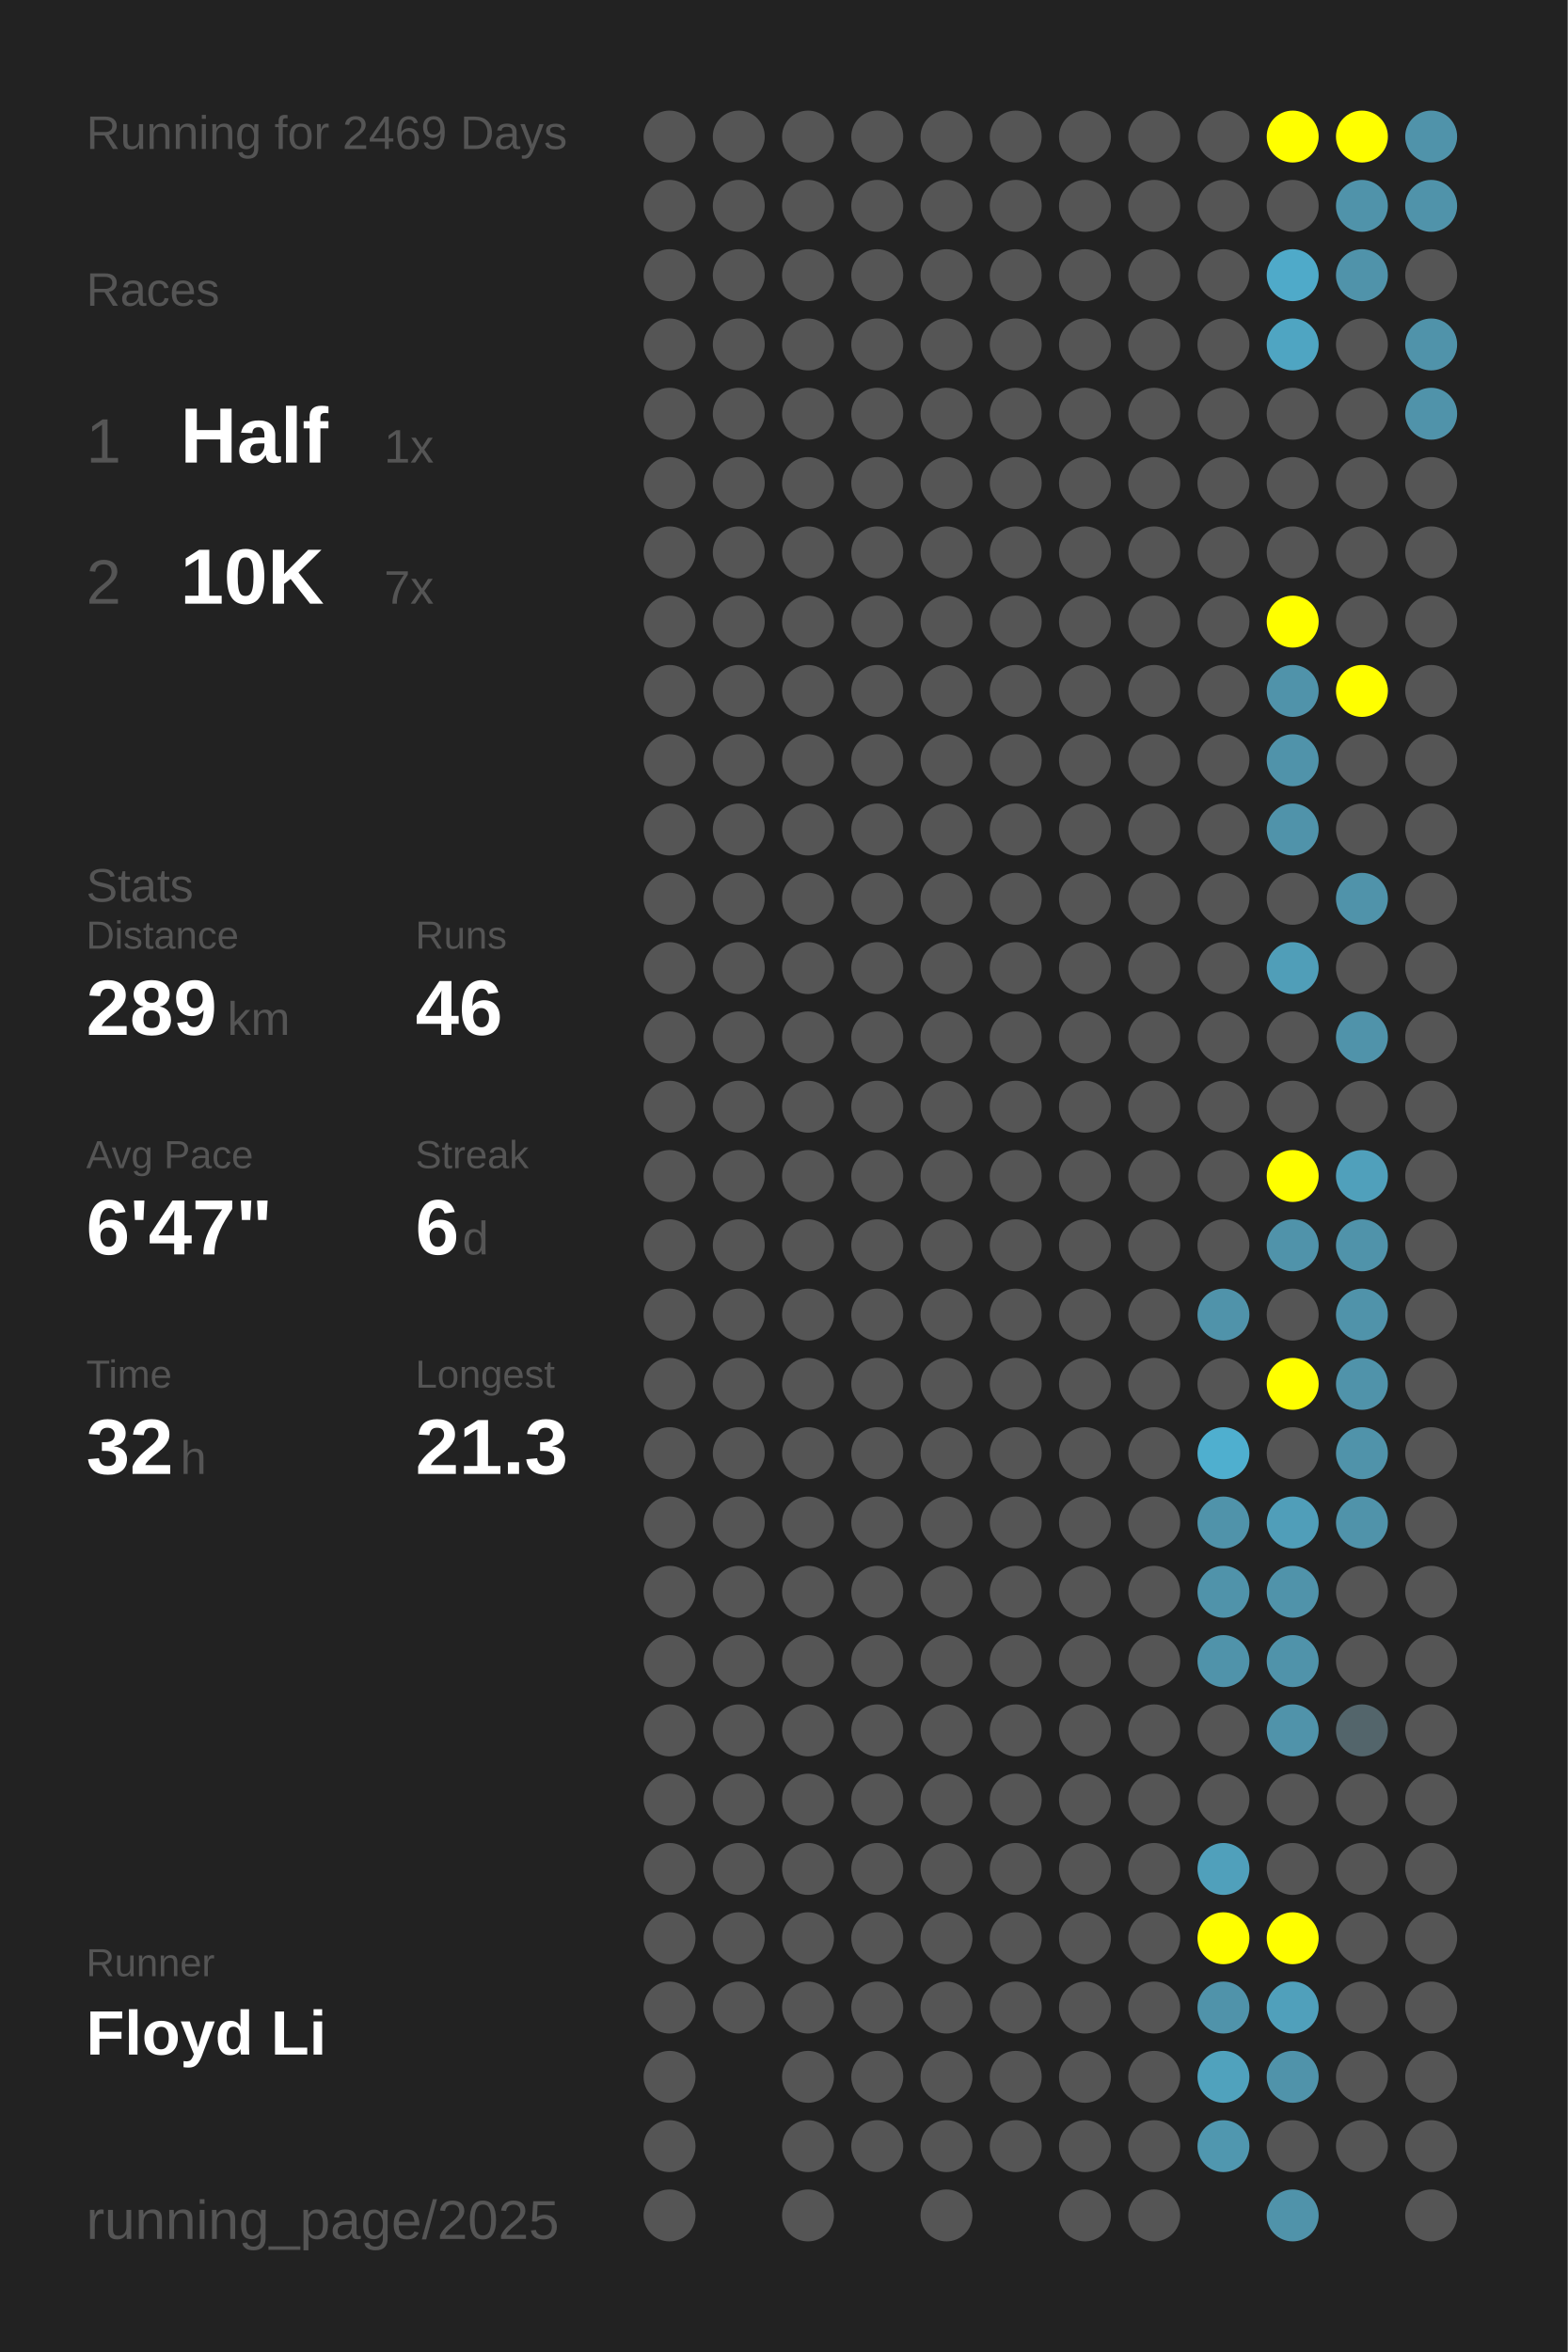
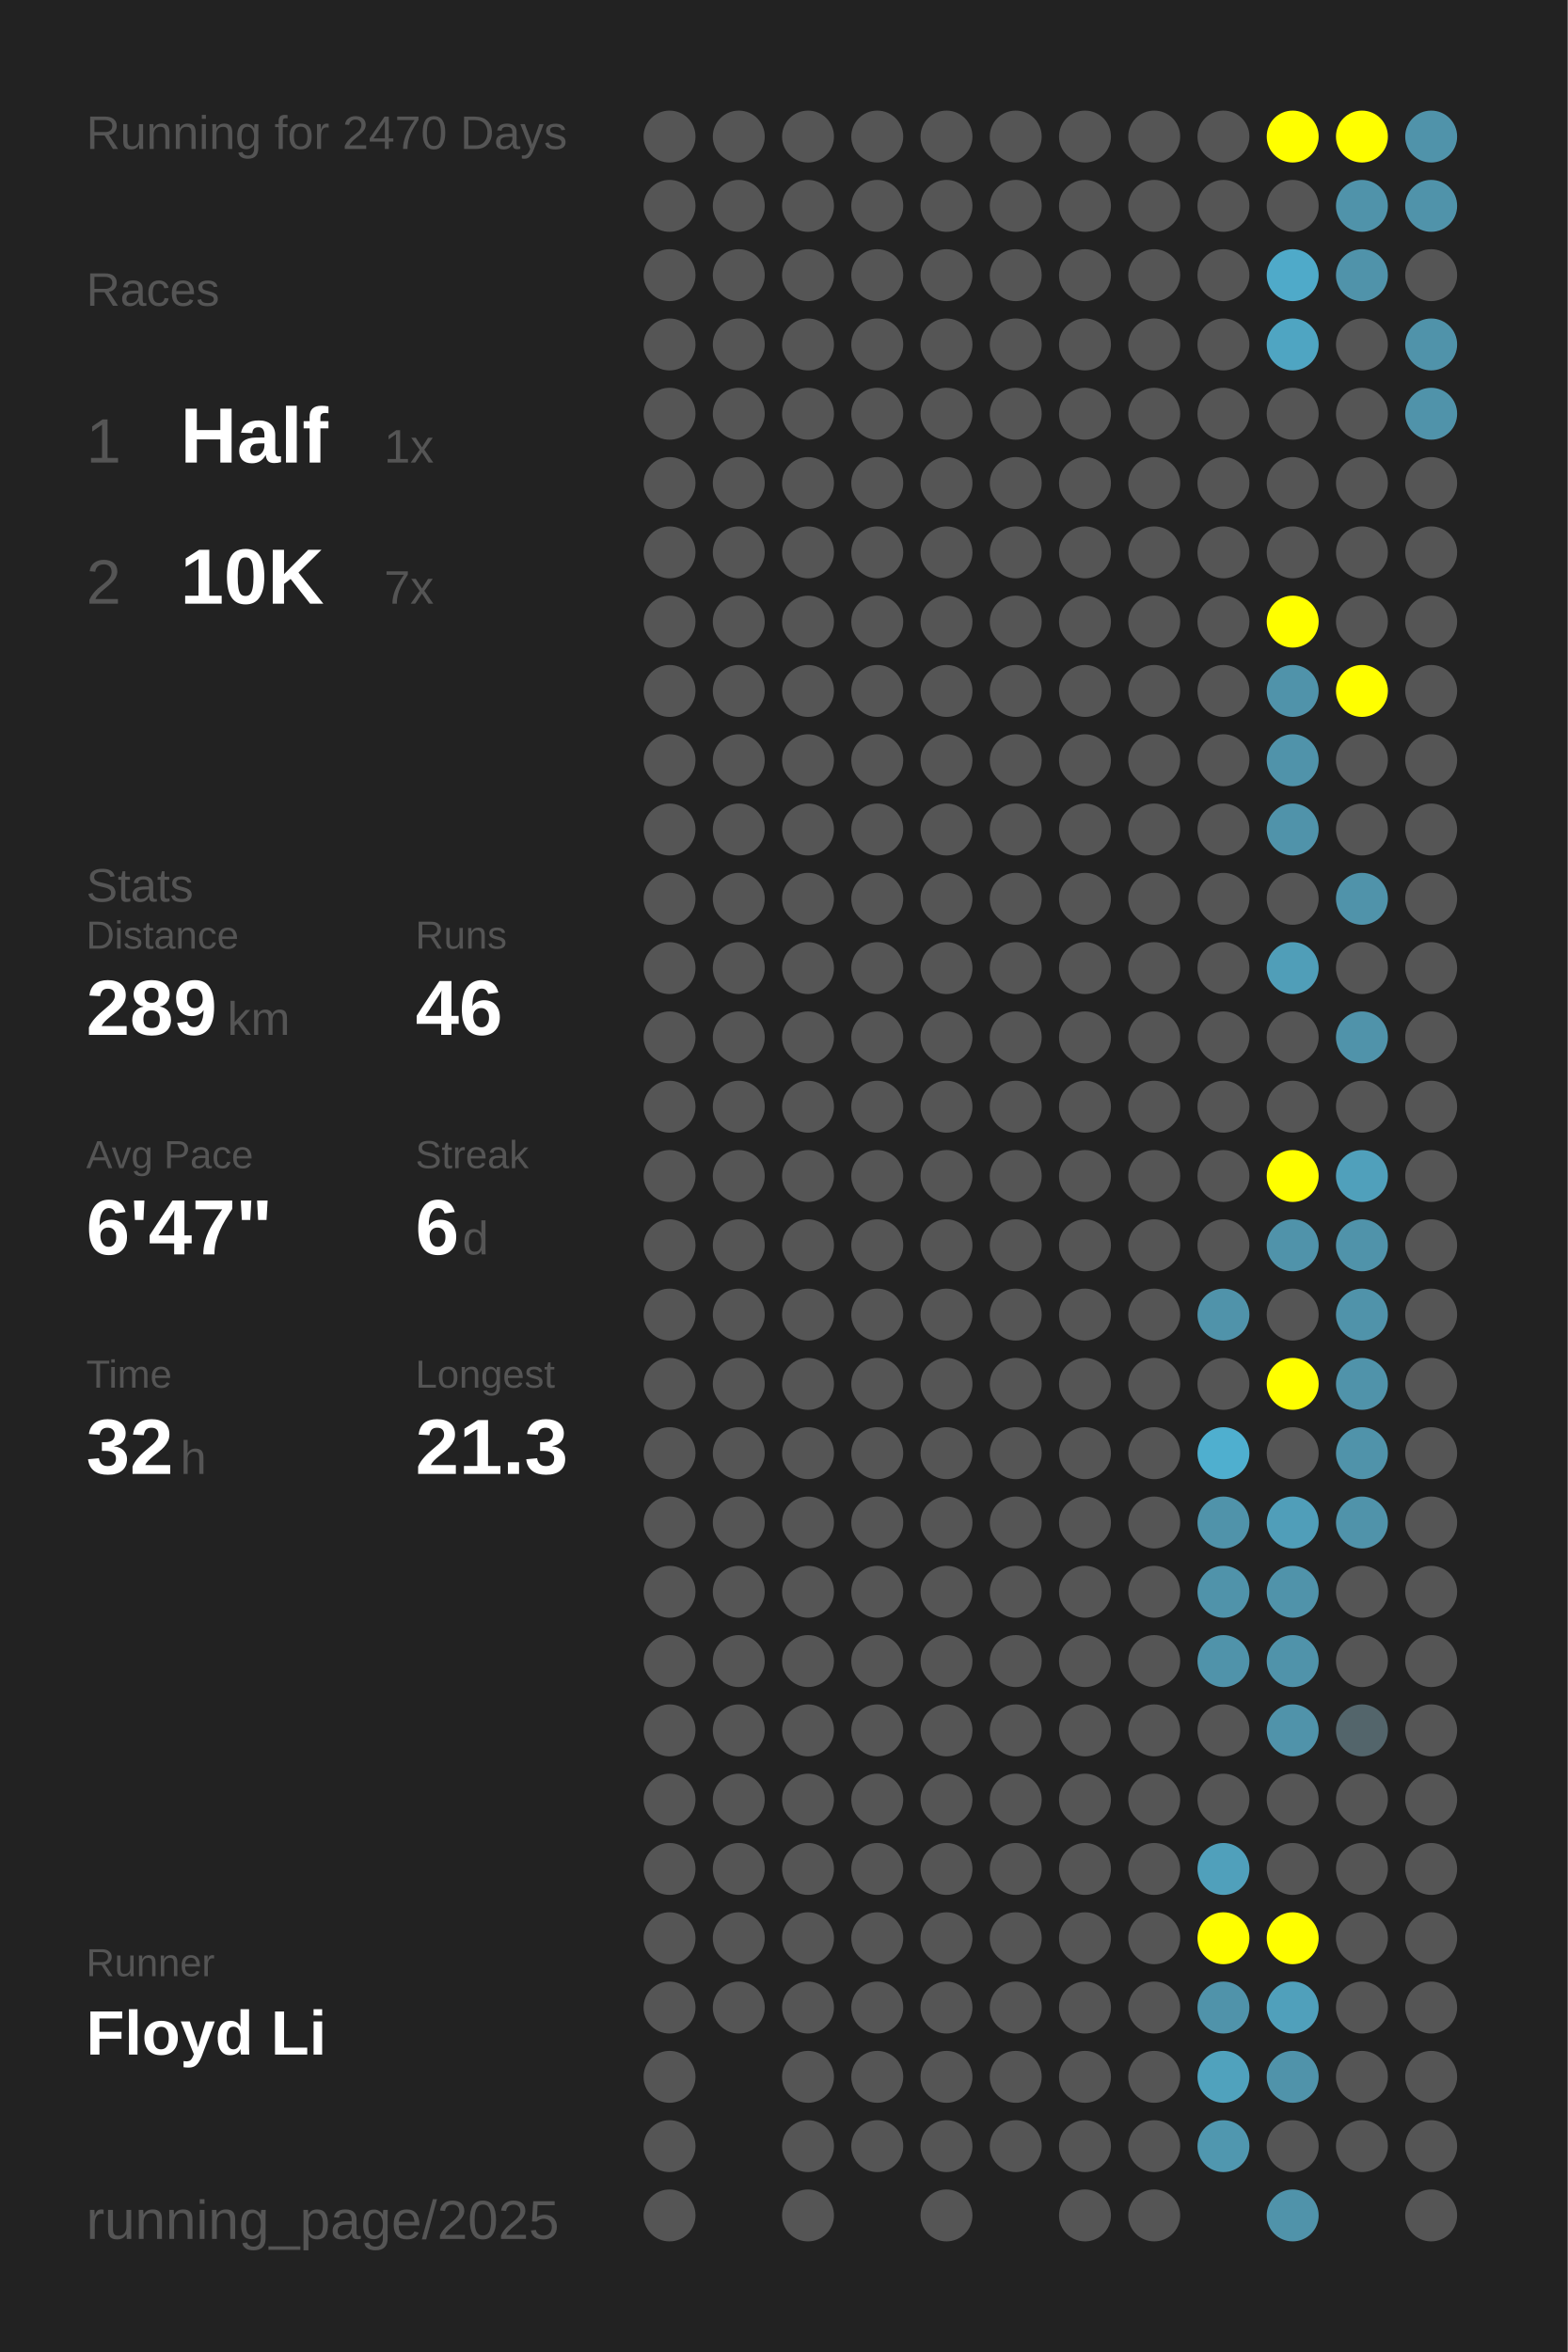
<svg xmlns="http://www.w3.org/2000/svg" baseProfile="full" height="300mm" version="1.1" viewBox="0,0,200,300" width="200mm">
  <defs />
  <rect fill="#222222" height="300" width="200" x="0" y="0" />
-   <text fill="#555555" style="font-size:6px; font-family:Arial;" x="11" y="19">Running for 2469 Days</text>
+   <text fill="#555555" style="font-size:6px; font-family:Arial;" x="11" y="19">Running for 2470 Days</text>
  <text fill="#555555" style="font-size:6px; font-family:Arial;" x="11" y="39">Races</text>
  <text fill="#555555" style="font-size:8px; font-family:Arial;" x="11" y="59">1</text>
  <text fill="#FFFFFF" style="font-size:10px; font-family:Arial; font-weight:bold;" x="23" y="59">Half</text>
  <text fill="#555555" style="font-size:6px; font-family:Arial;" x="49" y="59">1x</text>
  <text fill="#555555" style="font-size:8px; font-family:Arial;" x="11" y="77">2</text>
  <text fill="#FFFFFF" style="font-size:10px; font-family:Arial; font-weight:bold;" x="23" y="77">10K</text>
  <text fill="#555555" style="font-size:6px; font-family:Arial;" x="49" y="77">7x</text>
  <text fill="#555555" style="font-size:6px; font-family:Arial;" x="11" y="115">Stats</text>
  <text fill="#555555" style="font-size:5px; font-family:Arial;" x="11" y="121">Distance</text>
  <text fill="#FFFFFF" style="font-size:10px; font-family:Arial; font-weight:bold;" x="11" y="132">289</text>
  <text fill="#555555" style="font-size:6px; font-family:Arial;" x="29" y="132">km</text>
  <text fill="#555555" style="font-size:5px; font-family:Arial;" x="53" y="121">Runs</text>
  <text fill="#FFFFFF" style="font-size:10px; font-family:Arial; font-weight:bold;" x="53" y="132">46</text>
  <text fill="#555555" style="font-size:5px; font-family:Arial;" x="11" y="149">Avg Pace</text>
  <text fill="#FFFFFF" style="font-size:10px; font-family:Arial; font-weight:bold;" x="11" y="160">6'47"</text>
  <text fill="#555555" style="font-size:5px; font-family:Arial;" x="53" y="149">Streak</text>
  <text fill="#FFFFFF" style="font-size:10px; font-family:Arial; font-weight:bold;" x="53" y="160">6</text>
  <text fill="#555555" style="font-size:6px; font-family:Arial;" x="59" y="160">d</text>
  <text fill="#555555" style="font-size:5px; font-family:Arial;" x="11" y="177">Time</text>
  <text fill="#FFFFFF" style="font-size:10px; font-family:Arial; font-weight:bold;" x="11" y="188">32</text>
  <text fill="#555555" style="font-size:6px; font-family:Arial;" x="23" y="188">h</text>
  <text fill="#555555" style="font-size:5px; font-family:Arial;" x="53" y="177">Longest</text>
  <text fill="#FFFFFF" style="font-size:10px; font-family:Arial; font-weight:bold;" x="53" y="188">21.3</text>
  <text fill="#555555" style="font-size:5px; font-family:Arial;" x="11" y="252.065">Runner</text>
  <text fill="#FFFFFF" style="font-size:8px; font-family:Arial; font-weight:bold;" x="11" y="262.065">Floyd Li</text>
  <text fill="#555555" style="font-size:7px; font-family:Arial;" x="11" y="285.581">running_page/2025</text>
  <circle cx="85.417" cy="17.419" fill="#555555" r="3.312" />
  <circle cx="85.417" cy="26.258" fill="#555555" r="3.312" />
  <circle cx="85.417" cy="35.097" fill="#555555" r="3.312" />
  <circle cx="85.417" cy="43.935" fill="#555555" r="3.312" />
  <circle cx="85.417" cy="52.774" fill="#555555" r="3.312" />
  <circle cx="85.417" cy="61.613" fill="#555555" r="3.312" />
  <circle cx="85.417" cy="70.452" fill="#555555" r="3.312" />
  <circle cx="85.417" cy="79.29" fill="#555555" r="3.312" />
  <circle cx="85.417" cy="88.129" fill="#555555" r="3.312" />
  <circle cx="85.417" cy="96.968" fill="#555555" r="3.312" />
  <circle cx="85.417" cy="105.806" fill="#555555" r="3.312" />
  <circle cx="85.417" cy="114.645" fill="#555555" r="3.312" />
  <circle cx="85.417" cy="123.484" fill="#555555" r="3.312" />
  <circle cx="85.417" cy="132.323" fill="#555555" r="3.312" />
  <circle cx="85.417" cy="141.161" fill="#555555" r="3.312" />
  <circle cx="85.417" cy="150" fill="#555555" r="3.312" />
  <circle cx="85.417" cy="158.839" fill="#555555" r="3.312" />
  <circle cx="85.417" cy="167.677" fill="#555555" r="3.312" />
  <circle cx="85.417" cy="176.516" fill="#555555" r="3.312" />
  <circle cx="85.417" cy="185.355" fill="#555555" r="3.312" />
  <circle cx="85.417" cy="194.194" fill="#555555" r="3.312" />
  <circle cx="85.417" cy="203.032" fill="#555555" r="3.312" />
  <circle cx="85.417" cy="211.871" fill="#555555" r="3.312" />
  <circle cx="85.417" cy="220.71" fill="#555555" r="3.312" />
  <circle cx="85.417" cy="229.548" fill="#555555" r="3.312" />
  <circle cx="85.417" cy="238.387" fill="#555555" r="3.312" />
  <circle cx="85.417" cy="247.226" fill="#555555" r="3.312" />
  <circle cx="85.417" cy="256.065" fill="#555555" r="3.312" />
  <circle cx="85.417" cy="264.903" fill="#555555" r="3.312" />
  <circle cx="85.417" cy="273.742" fill="#555555" r="3.312" />
  <circle cx="85.417" cy="282.581" fill="#555555" r="3.312" />
  <circle cx="94.25" cy="17.419" fill="#555555" r="3.312" />
  <circle cx="94.25" cy="26.258" fill="#555555" r="3.312" />
  <circle cx="94.25" cy="35.097" fill="#555555" r="3.312" />
  <circle cx="94.25" cy="43.935" fill="#555555" r="3.312" />
  <circle cx="94.25" cy="52.774" fill="#555555" r="3.312" />
  <circle cx="94.25" cy="61.613" fill="#555555" r="3.312" />
  <circle cx="94.25" cy="70.452" fill="#555555" r="3.312" />
  <circle cx="94.25" cy="79.29" fill="#555555" r="3.312" />
  <circle cx="94.25" cy="88.129" fill="#555555" r="3.312" />
  <circle cx="94.25" cy="96.968" fill="#555555" r="3.312" />
  <circle cx="94.25" cy="105.806" fill="#555555" r="3.312" />
  <circle cx="94.25" cy="114.645" fill="#555555" r="3.312" />
  <circle cx="94.25" cy="123.484" fill="#555555" r="3.312" />
  <circle cx="94.25" cy="132.323" fill="#555555" r="3.312" />
  <circle cx="94.25" cy="141.161" fill="#555555" r="3.312" />
  <circle cx="94.25" cy="150" fill="#555555" r="3.312" />
  <circle cx="94.25" cy="158.839" fill="#555555" r="3.312" />
  <circle cx="94.25" cy="167.677" fill="#555555" r="3.312" />
  <circle cx="94.25" cy="176.516" fill="#555555" r="3.312" />
  <circle cx="94.25" cy="185.355" fill="#555555" r="3.312" />
  <circle cx="94.25" cy="194.194" fill="#555555" r="3.312" />
  <circle cx="94.25" cy="203.032" fill="#555555" r="3.312" />
  <circle cx="94.25" cy="211.871" fill="#555555" r="3.312" />
  <circle cx="94.25" cy="220.71" fill="#555555" r="3.312" />
  <circle cx="94.25" cy="229.548" fill="#555555" r="3.312" />
  <circle cx="94.25" cy="238.387" fill="#555555" r="3.312" />
  <circle cx="94.25" cy="247.226" fill="#555555" r="3.312" />
  <circle cx="94.25" cy="256.065" fill="#555555" r="3.312" />
  <circle cx="103.083" cy="17.419" fill="#555555" r="3.312" />
  <circle cx="103.083" cy="26.258" fill="#555555" r="3.312" />
  <circle cx="103.083" cy="35.097" fill="#555555" r="3.312" />
  <circle cx="103.083" cy="43.935" fill="#555555" r="3.312" />
  <circle cx="103.083" cy="52.774" fill="#555555" r="3.312" />
  <circle cx="103.083" cy="61.613" fill="#555555" r="3.312" />
  <circle cx="103.083" cy="70.452" fill="#555555" r="3.312" />
  <circle cx="103.083" cy="79.29" fill="#555555" r="3.312" />
  <circle cx="103.083" cy="88.129" fill="#555555" r="3.312" />
  <circle cx="103.083" cy="96.968" fill="#555555" r="3.312" />
  <circle cx="103.083" cy="105.806" fill="#555555" r="3.312" />
  <circle cx="103.083" cy="114.645" fill="#555555" r="3.312" />
  <circle cx="103.083" cy="123.484" fill="#555555" r="3.312" />
  <circle cx="103.083" cy="132.323" fill="#555555" r="3.312" />
  <circle cx="103.083" cy="141.161" fill="#555555" r="3.312" />
  <circle cx="103.083" cy="150" fill="#555555" r="3.312" />
  <circle cx="103.083" cy="158.839" fill="#555555" r="3.312" />
  <circle cx="103.083" cy="167.677" fill="#555555" r="3.312" />
  <circle cx="103.083" cy="176.516" fill="#555555" r="3.312" />
  <circle cx="103.083" cy="185.355" fill="#555555" r="3.312" />
  <circle cx="103.083" cy="194.194" fill="#555555" r="3.312" />
  <circle cx="103.083" cy="203.032" fill="#555555" r="3.312" />
  <circle cx="103.083" cy="211.871" fill="#555555" r="3.312" />
  <circle cx="103.083" cy="220.71" fill="#555555" r="3.312" />
  <circle cx="103.083" cy="229.548" fill="#555555" r="3.312" />
  <circle cx="103.083" cy="238.387" fill="#555555" r="3.312" />
  <circle cx="103.083" cy="247.226" fill="#555555" r="3.312" />
  <circle cx="103.083" cy="256.065" fill="#555555" r="3.312" />
  <circle cx="103.083" cy="264.903" fill="#555555" r="3.312" />
  <circle cx="103.083" cy="273.742" fill="#555555" r="3.312" />
  <circle cx="103.083" cy="282.581" fill="#555555" r="3.312" />
  <circle cx="111.917" cy="17.419" fill="#555555" r="3.312" />
  <circle cx="111.917" cy="26.258" fill="#555555" r="3.312" />
  <circle cx="111.917" cy="35.097" fill="#555555" r="3.312" />
  <circle cx="111.917" cy="43.935" fill="#555555" r="3.312" />
  <circle cx="111.917" cy="52.774" fill="#555555" r="3.312" />
  <circle cx="111.917" cy="61.613" fill="#555555" r="3.312" />
  <circle cx="111.917" cy="70.452" fill="#555555" r="3.312" />
  <circle cx="111.917" cy="79.29" fill="#555555" r="3.312" />
  <circle cx="111.917" cy="88.129" fill="#555555" r="3.312" />
  <circle cx="111.917" cy="96.968" fill="#555555" r="3.312" />
  <circle cx="111.917" cy="105.806" fill="#555555" r="3.312" />
  <circle cx="111.917" cy="114.645" fill="#555555" r="3.312" />
  <circle cx="111.917" cy="123.484" fill="#555555" r="3.312" />
  <circle cx="111.917" cy="132.323" fill="#555555" r="3.312" />
  <circle cx="111.917" cy="141.161" fill="#555555" r="3.312" />
  <circle cx="111.917" cy="150" fill="#555555" r="3.312" />
  <circle cx="111.917" cy="158.839" fill="#555555" r="3.312" />
  <circle cx="111.917" cy="167.677" fill="#555555" r="3.312" />
  <circle cx="111.917" cy="176.516" fill="#555555" r="3.312" />
  <circle cx="111.917" cy="185.355" fill="#555555" r="3.312" />
  <circle cx="111.917" cy="194.194" fill="#555555" r="3.312" />
  <circle cx="111.917" cy="203.032" fill="#555555" r="3.312" />
  <circle cx="111.917" cy="211.871" fill="#555555" r="3.312" />
  <circle cx="111.917" cy="220.71" fill="#555555" r="3.312" />
  <circle cx="111.917" cy="229.548" fill="#555555" r="3.312" />
  <circle cx="111.917" cy="238.387" fill="#555555" r="3.312" />
  <circle cx="111.917" cy="247.226" fill="#555555" r="3.312" />
  <circle cx="111.917" cy="256.065" fill="#555555" r="3.312" />
  <circle cx="111.917" cy="264.903" fill="#555555" r="3.312" />
  <circle cx="111.917" cy="273.742" fill="#555555" r="3.312" />
  <circle cx="120.75" cy="17.419" fill="#555555" r="3.312" />
  <circle cx="120.75" cy="26.258" fill="#555555" r="3.312" />
  <circle cx="120.75" cy="35.097" fill="#555555" r="3.312" />
  <circle cx="120.75" cy="43.935" fill="#555555" r="3.312" />
  <circle cx="120.75" cy="52.774" fill="#555555" r="3.312" />
  <circle cx="120.75" cy="61.613" fill="#555555" r="3.312" />
  <circle cx="120.75" cy="70.452" fill="#555555" r="3.312" />
  <circle cx="120.75" cy="79.29" fill="#555555" r="3.312" />
  <circle cx="120.75" cy="88.129" fill="#555555" r="3.312" />
  <circle cx="120.75" cy="96.968" fill="#555555" r="3.312" />
  <circle cx="120.75" cy="105.806" fill="#555555" r="3.312" />
  <circle cx="120.75" cy="114.645" fill="#555555" r="3.312" />
  <circle cx="120.75" cy="123.484" fill="#555555" r="3.312" />
  <circle cx="120.75" cy="132.323" fill="#555555" r="3.312" />
  <circle cx="120.75" cy="141.161" fill="#555555" r="3.312" />
  <circle cx="120.75" cy="150" fill="#555555" r="3.312" />
  <circle cx="120.75" cy="158.839" fill="#555555" r="3.312" />
  <circle cx="120.75" cy="167.677" fill="#555555" r="3.312" />
  <circle cx="120.75" cy="176.516" fill="#555555" r="3.312" />
  <circle cx="120.75" cy="185.355" fill="#555555" r="3.312" />
  <circle cx="120.75" cy="194.194" fill="#555555" r="3.312" />
  <circle cx="120.75" cy="203.032" fill="#555555" r="3.312" />
  <circle cx="120.75" cy="211.871" fill="#555555" r="3.312" />
  <circle cx="120.75" cy="220.71" fill="#555555" r="3.312" />
  <circle cx="120.75" cy="229.548" fill="#555555" r="3.312" />
  <circle cx="120.75" cy="238.387" fill="#555555" r="3.312" />
  <circle cx="120.75" cy="247.226" fill="#555555" r="3.312" />
  <circle cx="120.75" cy="256.065" fill="#555555" r="3.312" />
  <circle cx="120.75" cy="264.903" fill="#555555" r="3.312" />
  <circle cx="120.75" cy="273.742" fill="#555555" r="3.312" />
  <circle cx="120.75" cy="282.581" fill="#555555" r="3.312" />
  <circle cx="129.583" cy="17.419" fill="#555555" r="3.312" />
  <circle cx="129.583" cy="26.258" fill="#555555" r="3.312" />
  <circle cx="129.583" cy="35.097" fill="#555555" r="3.312" />
  <circle cx="129.583" cy="43.935" fill="#555555" r="3.312" />
  <circle cx="129.583" cy="52.774" fill="#555555" r="3.312" />
  <circle cx="129.583" cy="61.613" fill="#555555" r="3.312" />
  <circle cx="129.583" cy="70.452" fill="#555555" r="3.312" />
  <circle cx="129.583" cy="79.29" fill="#555555" r="3.312" />
  <circle cx="129.583" cy="88.129" fill="#555555" r="3.312" />
  <circle cx="129.583" cy="96.968" fill="#555555" r="3.312" />
  <circle cx="129.583" cy="105.806" fill="#555555" r="3.312" />
  <circle cx="129.583" cy="114.645" fill="#555555" r="3.312" />
  <circle cx="129.583" cy="123.484" fill="#555555" r="3.312" />
  <circle cx="129.583" cy="132.323" fill="#555555" r="3.312" />
  <circle cx="129.583" cy="141.161" fill="#555555" r="3.312" />
  <circle cx="129.583" cy="150" fill="#555555" r="3.312" />
  <circle cx="129.583" cy="158.839" fill="#555555" r="3.312" />
  <circle cx="129.583" cy="167.677" fill="#555555" r="3.312" />
  <circle cx="129.583" cy="176.516" fill="#555555" r="3.312" />
  <circle cx="129.583" cy="185.355" fill="#555555" r="3.312" />
  <circle cx="129.583" cy="194.194" fill="#555555" r="3.312" />
  <circle cx="129.583" cy="203.032" fill="#555555" r="3.312" />
  <circle cx="129.583" cy="211.871" fill="#555555" r="3.312" />
  <circle cx="129.583" cy="220.71" fill="#555555" r="3.312" />
  <circle cx="129.583" cy="229.548" fill="#555555" r="3.312" />
  <circle cx="129.583" cy="238.387" fill="#555555" r="3.312" />
  <circle cx="129.583" cy="247.226" fill="#555555" r="3.312" />
  <circle cx="129.583" cy="256.065" fill="#555555" r="3.312" />
  <circle cx="129.583" cy="264.903" fill="#555555" r="3.312" />
  <circle cx="129.583" cy="273.742" fill="#555555" r="3.312" />
  <circle cx="138.417" cy="17.419" fill="#555555" r="3.312" />
  <circle cx="138.417" cy="26.258" fill="#555555" r="3.312" />
  <circle cx="138.417" cy="35.097" fill="#555555" r="3.312" />
  <circle cx="138.417" cy="43.935" fill="#555555" r="3.312" />
  <circle cx="138.417" cy="52.774" fill="#555555" r="3.312" />
  <circle cx="138.417" cy="61.613" fill="#555555" r="3.312" />
  <circle cx="138.417" cy="70.452" fill="#555555" r="3.312" />
  <circle cx="138.417" cy="79.29" fill="#555555" r="3.312" />
  <circle cx="138.417" cy="88.129" fill="#555555" r="3.312" />
  <circle cx="138.417" cy="96.968" fill="#555555" r="3.312" />
  <circle cx="138.417" cy="105.806" fill="#555555" r="3.312" />
  <circle cx="138.417" cy="114.645" fill="#555555" r="3.312" />
  <circle cx="138.417" cy="123.484" fill="#555555" r="3.312" />
  <circle cx="138.417" cy="132.323" fill="#555555" r="3.312" />
  <circle cx="138.417" cy="141.161" fill="#555555" r="3.312" />
  <circle cx="138.417" cy="150" fill="#555555" r="3.312" />
  <circle cx="138.417" cy="158.839" fill="#555555" r="3.312" />
  <circle cx="138.417" cy="167.677" fill="#555555" r="3.312" />
  <circle cx="138.417" cy="176.516" fill="#555555" r="3.312" />
  <circle cx="138.417" cy="185.355" fill="#555555" r="3.312" />
  <circle cx="138.417" cy="194.194" fill="#555555" r="3.312" />
  <circle cx="138.417" cy="203.032" fill="#555555" r="3.312" />
  <circle cx="138.417" cy="211.871" fill="#555555" r="3.312" />
  <circle cx="138.417" cy="220.71" fill="#555555" r="3.312" />
  <circle cx="138.417" cy="229.548" fill="#555555" r="3.312" />
  <circle cx="138.417" cy="238.387" fill="#555555" r="3.312" />
  <circle cx="138.417" cy="247.226" fill="#555555" r="3.312" />
  <circle cx="138.417" cy="256.065" fill="#555555" r="3.312" />
  <circle cx="138.417" cy="264.903" fill="#555555" r="3.312" />
  <circle cx="138.417" cy="273.742" fill="#555555" r="3.312" />
  <circle cx="138.417" cy="282.581" fill="#555555" r="3.312" />
  <circle cx="147.25" cy="17.419" fill="#555555" r="3.312" />
  <circle cx="147.25" cy="26.258" fill="#555555" r="3.312" />
  <circle cx="147.25" cy="35.097" fill="#555555" r="3.312" />
  <circle cx="147.25" cy="43.935" fill="#555555" r="3.312" />
  <circle cx="147.25" cy="52.774" fill="#555555" r="3.312" />
  <circle cx="147.25" cy="61.613" fill="#555555" r="3.312" />
  <circle cx="147.25" cy="70.452" fill="#555555" r="3.312" />
  <circle cx="147.25" cy="79.29" fill="#555555" r="3.312" />
  <circle cx="147.25" cy="88.129" fill="#555555" r="3.312" />
  <circle cx="147.25" cy="96.968" fill="#555555" r="3.312" />
  <circle cx="147.25" cy="105.806" fill="#555555" r="3.312" />
  <circle cx="147.25" cy="114.645" fill="#555555" r="3.312" />
  <circle cx="147.25" cy="123.484" fill="#555555" r="3.312" />
  <circle cx="147.25" cy="132.323" fill="#555555" r="3.312" />
  <circle cx="147.25" cy="141.161" fill="#555555" r="3.312" />
  <circle cx="147.25" cy="150" fill="#555555" r="3.312" />
  <circle cx="147.25" cy="158.839" fill="#555555" r="3.312" />
  <circle cx="147.25" cy="167.677" fill="#555555" r="3.312" />
  <circle cx="147.25" cy="176.516" fill="#555555" r="3.312" />
  <circle cx="147.25" cy="185.355" fill="#555555" r="3.312" />
  <circle cx="147.25" cy="194.194" fill="#555555" r="3.312" />
  <circle cx="147.25" cy="203.032" fill="#555555" r="3.312" />
  <circle cx="147.25" cy="211.871" fill="#555555" r="3.312" />
  <circle cx="147.25" cy="220.71" fill="#555555" r="3.312" />
  <circle cx="147.25" cy="229.548" fill="#555555" r="3.312" />
  <circle cx="147.25" cy="238.387" fill="#555555" r="3.312" />
  <circle cx="147.25" cy="247.226" fill="#555555" r="3.312" />
  <circle cx="147.25" cy="256.065" fill="#555555" r="3.312" />
  <circle cx="147.25" cy="264.903" fill="#555555" r="3.312" />
  <circle cx="147.25" cy="273.742" fill="#555555" r="3.312" />
  <circle cx="147.25" cy="282.581" fill="#555555" r="3.312" />
  <circle cx="156.083" cy="17.419" fill="#555555" r="3.312" />
  <circle cx="156.083" cy="26.258" fill="#555555" r="3.312" />
  <circle cx="156.083" cy="35.097" fill="#555555" r="3.312" />
  <circle cx="156.083" cy="43.935" fill="#555555" r="3.312" />
  <circle cx="156.083" cy="52.774" fill="#555555" r="3.312" />
  <circle cx="156.083" cy="61.613" fill="#555555" r="3.312" />
  <circle cx="156.083" cy="70.452" fill="#555555" r="3.312" />
  <circle cx="156.083" cy="79.29" fill="#555555" r="3.312" />
  <circle cx="156.083" cy="88.129" fill="#555555" r="3.312" />
  <circle cx="156.083" cy="96.968" fill="#555555" r="3.312" />
  <circle cx="156.083" cy="105.806" fill="#555555" r="3.312" />
  <circle cx="156.083" cy="114.645" fill="#555555" r="3.312" />
  <circle cx="156.083" cy="123.484" fill="#555555" r="3.312" />
  <circle cx="156.083" cy="132.323" fill="#555555" r="3.312" />
  <circle cx="156.083" cy="141.161" fill="#555555" r="3.312" />
  <circle cx="156.083" cy="150" fill="#555555" r="3.312" />
  <circle cx="156.083" cy="158.839" fill="#555555" r="3.312" />
  <circle cx="156.083" cy="167.677" fill="#5093aa" r="3.312" />
  <circle cx="156.083" cy="176.516" fill="#555555" r="3.312" />
  <circle cx="156.083" cy="185.355" fill="#4fafcf" r="3.312" />
  <circle cx="156.083" cy="194.194" fill="#5093aa" r="3.312" />
  <circle cx="156.083" cy="203.032" fill="#5093aa" r="3.312" />
  <circle cx="156.083" cy="211.871" fill="#5093aa" r="3.312" />
  <circle cx="156.083" cy="220.71" fill="#555555" r="3.312" />
  <circle cx="156.083" cy="229.548" fill="#555555" r="3.312" />
  <circle cx="156.083" cy="238.387" fill="#50a0bb" r="3.312" />
  <circle cx="156.083" cy="247.226" fill="#FFFF00" r="3.312" />
  <circle cx="156.083" cy="256.065" fill="#5093aa" r="3.312" />
  <circle cx="156.083" cy="264.903" fill="#50a2bd" r="3.312" />
  <circle cx="156.083" cy="273.742" fill="#5097af" r="3.312" />
  <circle cx="164.917" cy="17.419" fill="#FFFF00" r="3.312" />
  <circle cx="164.917" cy="26.258" fill="#555555" r="3.312" />
  <circle cx="164.917" cy="35.097" fill="#4faac9" r="3.312" />
  <circle cx="164.917" cy="43.935" fill="#4fa5c2" r="3.312" />
  <circle cx="164.917" cy="52.774" fill="#555555" r="3.312" />
  <circle cx="164.917" cy="61.613" fill="#555555" r="3.312" />
  <circle cx="164.917" cy="70.452" fill="#555555" r="3.312" />
  <circle cx="164.917" cy="79.29" fill="#FFFF00" r="3.312" />
  <circle cx="164.917" cy="88.129" fill="#5093aa" r="3.312" />
  <circle cx="164.917" cy="96.968" fill="#5093aa" r="3.312" />
  <circle cx="164.917" cy="105.806" fill="#5093aa" r="3.312" />
  <circle cx="164.917" cy="114.645" fill="#555555" r="3.312" />
  <circle cx="164.917" cy="123.484" fill="#509eb8" r="3.312" />
  <circle cx="164.917" cy="132.323" fill="#555555" r="3.312" />
  <circle cx="164.917" cy="141.161" fill="#555555" r="3.312" />
  <circle cx="164.917" cy="150" fill="#FFFF00" r="3.312" />
  <circle cx="164.917" cy="158.839" fill="#5093aa" r="3.312" />
  <circle cx="164.917" cy="167.677" fill="#555555" r="3.312" />
  <circle cx="164.917" cy="176.516" fill="#FFFF00" r="3.312" />
  <circle cx="164.917" cy="185.355" fill="#555555" r="3.312" />
  <circle cx="164.917" cy="194.194" fill="#509eb9" r="3.312" />
  <circle cx="164.917" cy="203.032" fill="#5093aa" r="3.312" />
  <circle cx="164.917" cy="211.871" fill="#5093aa" r="3.312" />
  <circle cx="164.917" cy="220.71" fill="#5093aa" r="3.312" />
  <circle cx="164.917" cy="229.548" fill="#555555" r="3.312" />
  <circle cx="164.917" cy="238.387" fill="#555555" r="3.312" />
  <circle cx="164.917" cy="247.226" fill="#FFFF00" r="3.312" />
  <circle cx="164.917" cy="256.065" fill="#50a0bb" r="3.312" />
  <circle cx="164.917" cy="264.903" fill="#5093aa" r="3.312" />
  <circle cx="164.917" cy="273.742" fill="#555555" r="3.312" />
  <circle cx="164.917" cy="282.581" fill="#5093aa" r="3.312" />
  <circle cx="173.75" cy="17.419" fill="#FFFF00" r="3.312" />
  <circle cx="173.75" cy="26.258" fill="#5093aa" r="3.312" />
  <circle cx="173.75" cy="35.097" fill="#5093aa" r="3.312" />
  <circle cx="173.75" cy="43.935" fill="#555555" r="3.312" />
  <circle cx="173.75" cy="52.774" fill="#555555" r="3.312" />
  <circle cx="173.75" cy="61.613" fill="#555555" r="3.312" />
  <circle cx="173.75" cy="70.452" fill="#555555" r="3.312" />
  <circle cx="173.75" cy="79.29" fill="#555555" r="3.312" />
  <circle cx="173.75" cy="88.129" fill="#FFFF00" r="3.312" />
  <circle cx="173.75" cy="96.968" fill="#555555" r="3.312" />
  <circle cx="173.75" cy="105.806" fill="#555555" r="3.312" />
  <circle cx="173.75" cy="114.645" fill="#5093aa" r="3.312" />
  <circle cx="173.75" cy="123.484" fill="#555555" r="3.312" />
  <circle cx="173.75" cy="132.323" fill="#5093aa" r="3.312" />
  <circle cx="173.75" cy="141.161" fill="#555555" r="3.312" />
  <circle cx="173.75" cy="150" fill="#50a0bb" r="3.312" />
  <circle cx="173.75" cy="158.839" fill="#5093aa" r="3.312" />
  <circle cx="173.75" cy="167.677" fill="#5093aa" r="3.312" />
  <circle cx="173.75" cy="176.516" fill="#5093aa" r="3.312" />
  <circle cx="173.75" cy="185.355" fill="#5093aa" r="3.312" />
  <circle cx="173.75" cy="194.194" fill="#5093aa" r="3.312" />
  <circle cx="173.75" cy="203.032" fill="#555555" r="3.312" />
  <circle cx="173.75" cy="211.871" fill="#555555" r="3.312" />
  <circle cx="173.75" cy="220.71" fill="#53656b" r="3.312" />
  <circle cx="173.75" cy="229.548" fill="#555555" r="3.312" />
  <circle cx="173.75" cy="238.387" fill="#555555" r="3.312" />
  <circle cx="173.75" cy="247.226" fill="#555555" r="3.312" />
  <circle cx="173.75" cy="256.065" fill="#555555" r="3.312" />
  <circle cx="173.75" cy="264.903" fill="#555555" r="3.312" />
  <circle cx="173.75" cy="273.742" fill="#555555" r="3.312" />
  <circle cx="182.583" cy="17.419" fill="#5093aa" r="3.312" />
  <circle cx="182.583" cy="26.258" fill="#5093aa" r="3.312" />
  <circle cx="182.583" cy="35.097" fill="#555555" r="3.312" />
  <circle cx="182.583" cy="43.935" fill="#5093aa" r="3.312" />
  <circle cx="182.583" cy="52.774" fill="#5093aa" r="3.312" />
  <circle cx="182.583" cy="61.613" fill="#555555" r="3.312" />
  <circle cx="182.583" cy="70.452" fill="#555555" r="3.312" />
  <circle cx="182.583" cy="79.29" fill="#555555" r="3.312" />
  <circle cx="182.583" cy="88.129" fill="#555555" r="3.312" />
  <circle cx="182.583" cy="96.968" fill="#555555" r="3.312" />
  <circle cx="182.583" cy="105.806" fill="#555555" r="3.312" />
  <circle cx="182.583" cy="114.645" fill="#555555" r="3.312" />
  <circle cx="182.583" cy="123.484" fill="#555555" r="3.312" />
  <circle cx="182.583" cy="132.323" fill="#555555" r="3.312" />
  <circle cx="182.583" cy="141.161" fill="#555555" r="3.312" />
  <circle cx="182.583" cy="150" fill="#555555" r="3.312" />
  <circle cx="182.583" cy="158.839" fill="#555555" r="3.312" />
  <circle cx="182.583" cy="167.677" fill="#555555" r="3.312" />
  <circle cx="182.583" cy="176.516" fill="#555555" r="3.312" />
  <circle cx="182.583" cy="185.355" fill="#555555" r="3.312" />
  <circle cx="182.583" cy="194.194" fill="#555555" r="3.312" />
  <circle cx="182.583" cy="203.032" fill="#555555" r="3.312" />
  <circle cx="182.583" cy="211.871" fill="#555555" r="3.312" />
  <circle cx="182.583" cy="220.71" fill="#555555" r="3.312" />
  <circle cx="182.583" cy="229.548" fill="#555555" r="3.312" />
  <circle cx="182.583" cy="238.387" fill="#555555" r="3.312" />
  <circle cx="182.583" cy="247.226" fill="#555555" r="3.312" />
  <circle cx="182.583" cy="256.065" fill="#555555" r="3.312" />
  <circle cx="182.583" cy="264.903" fill="#555555" r="3.312" />
  <circle cx="182.583" cy="273.742" fill="#555555" r="3.312" />
  <circle cx="182.583" cy="282.581" fill="#555555" r="3.312" />
</svg>
